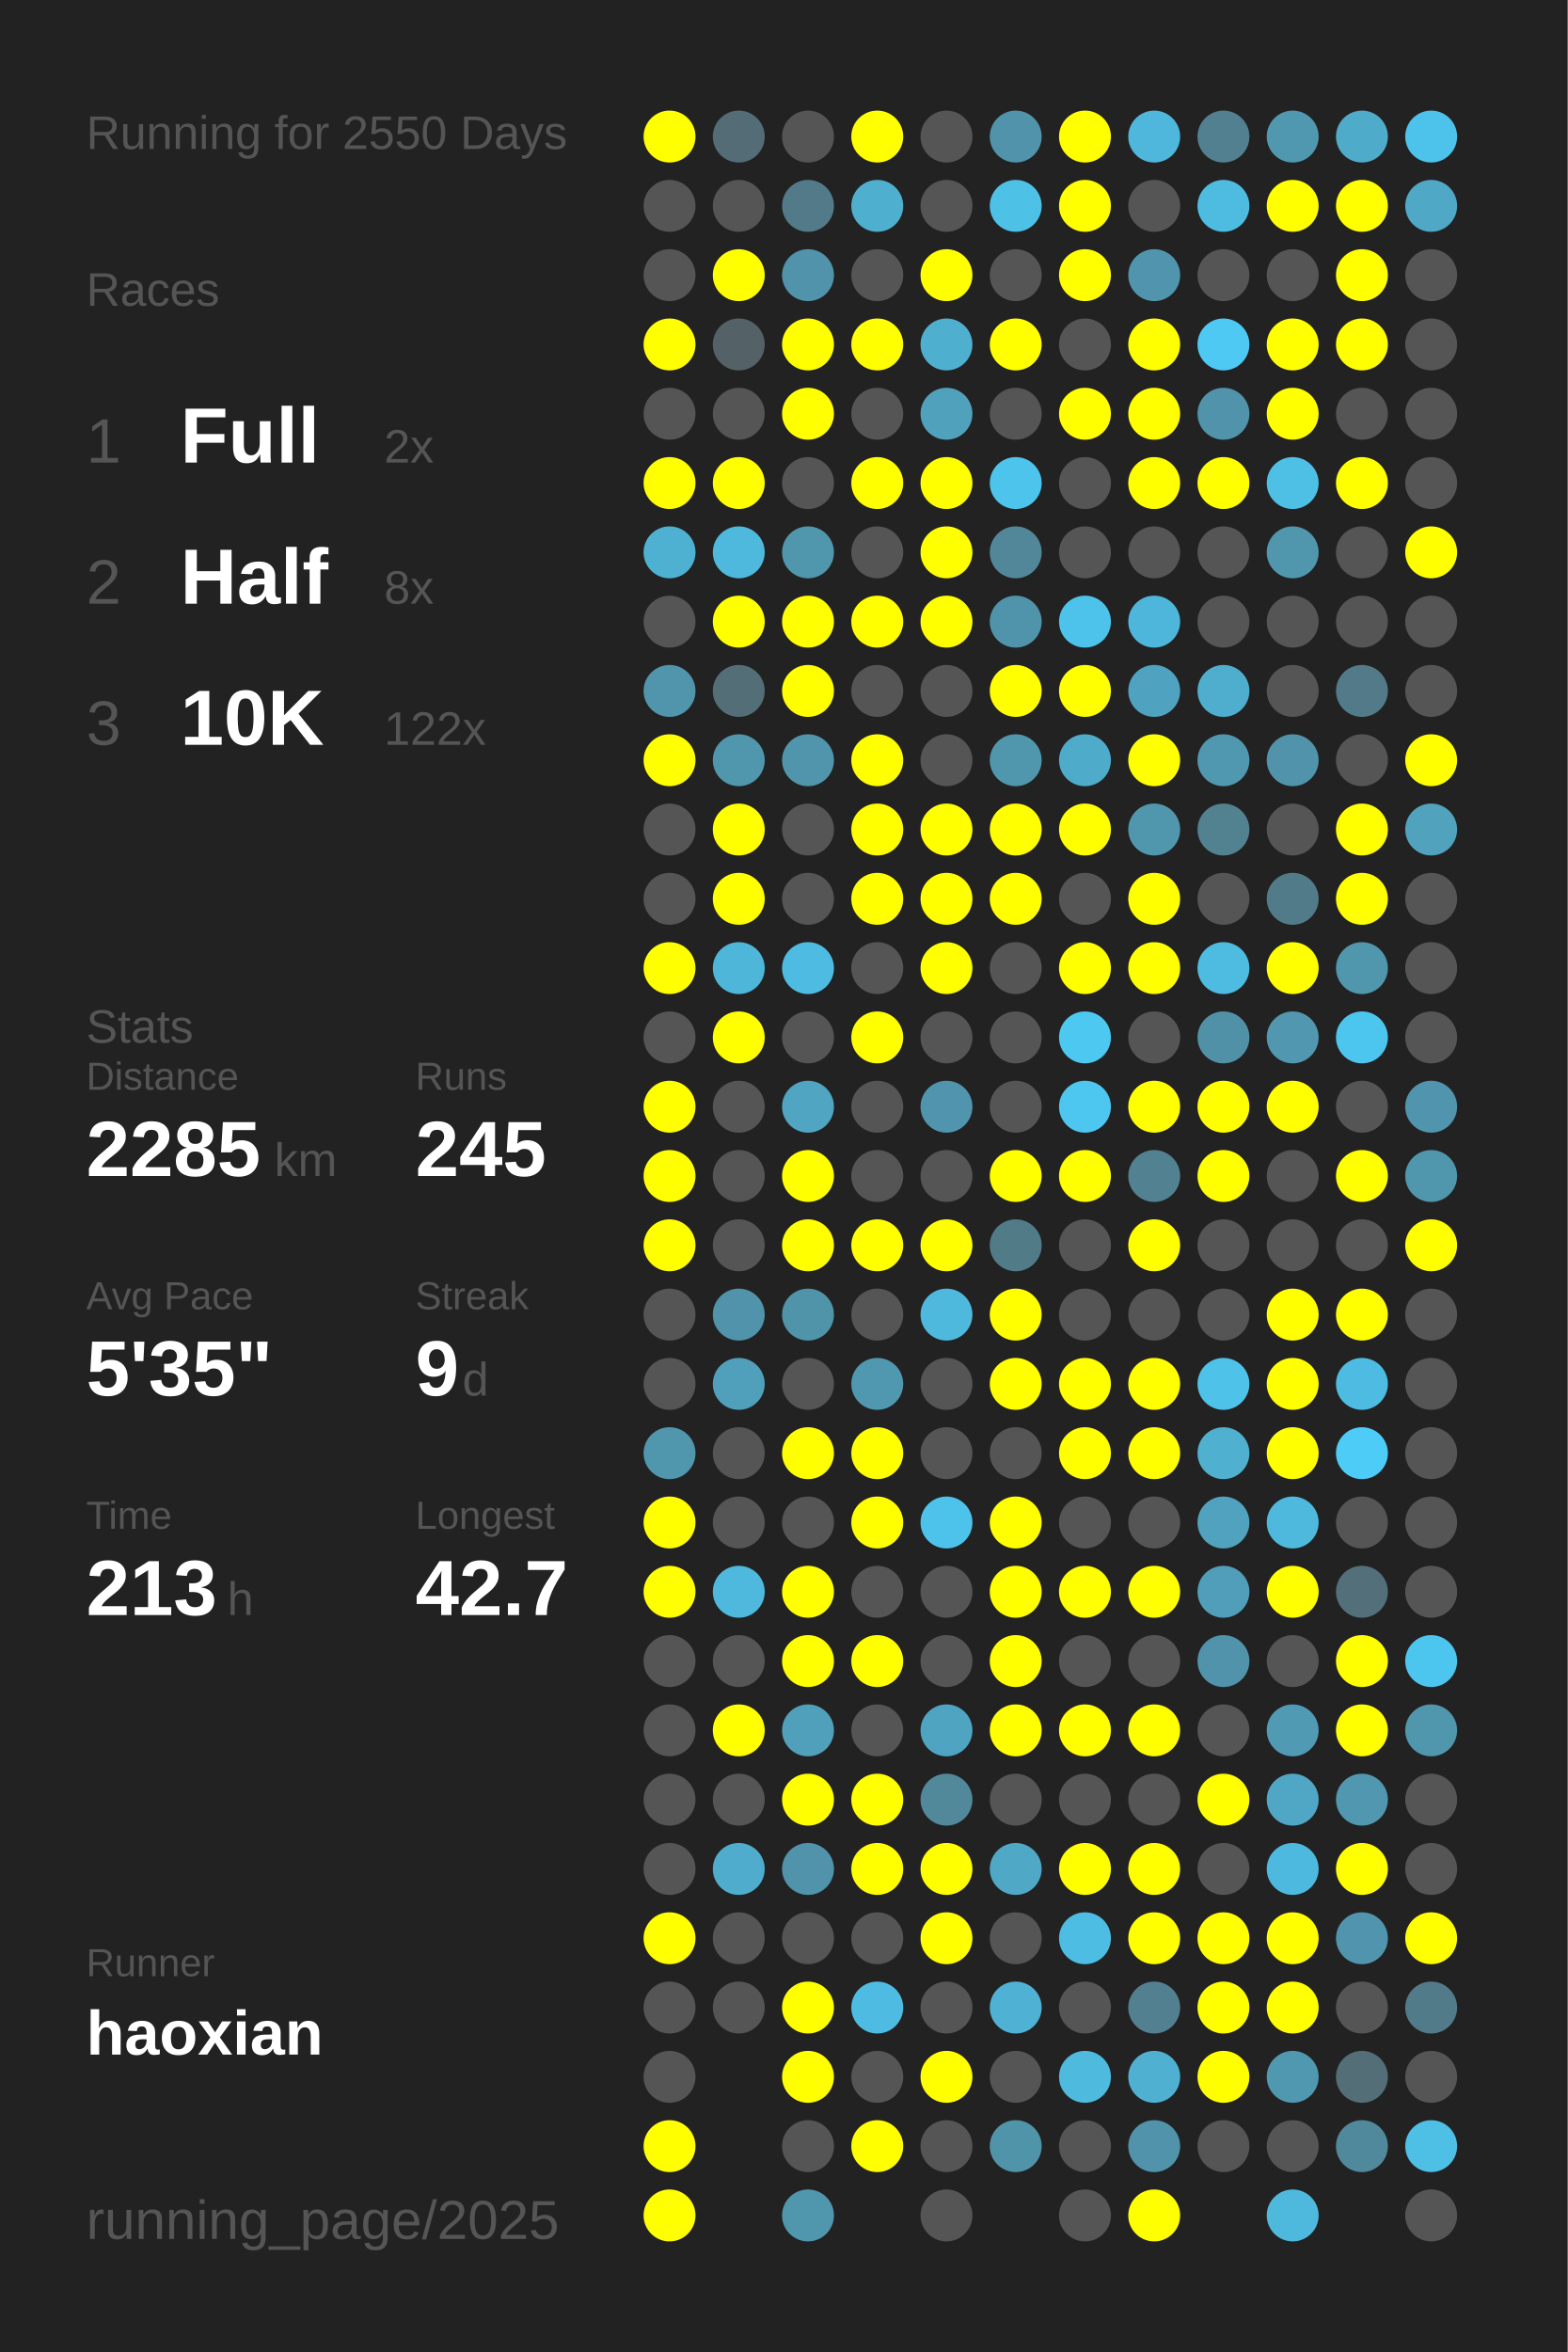
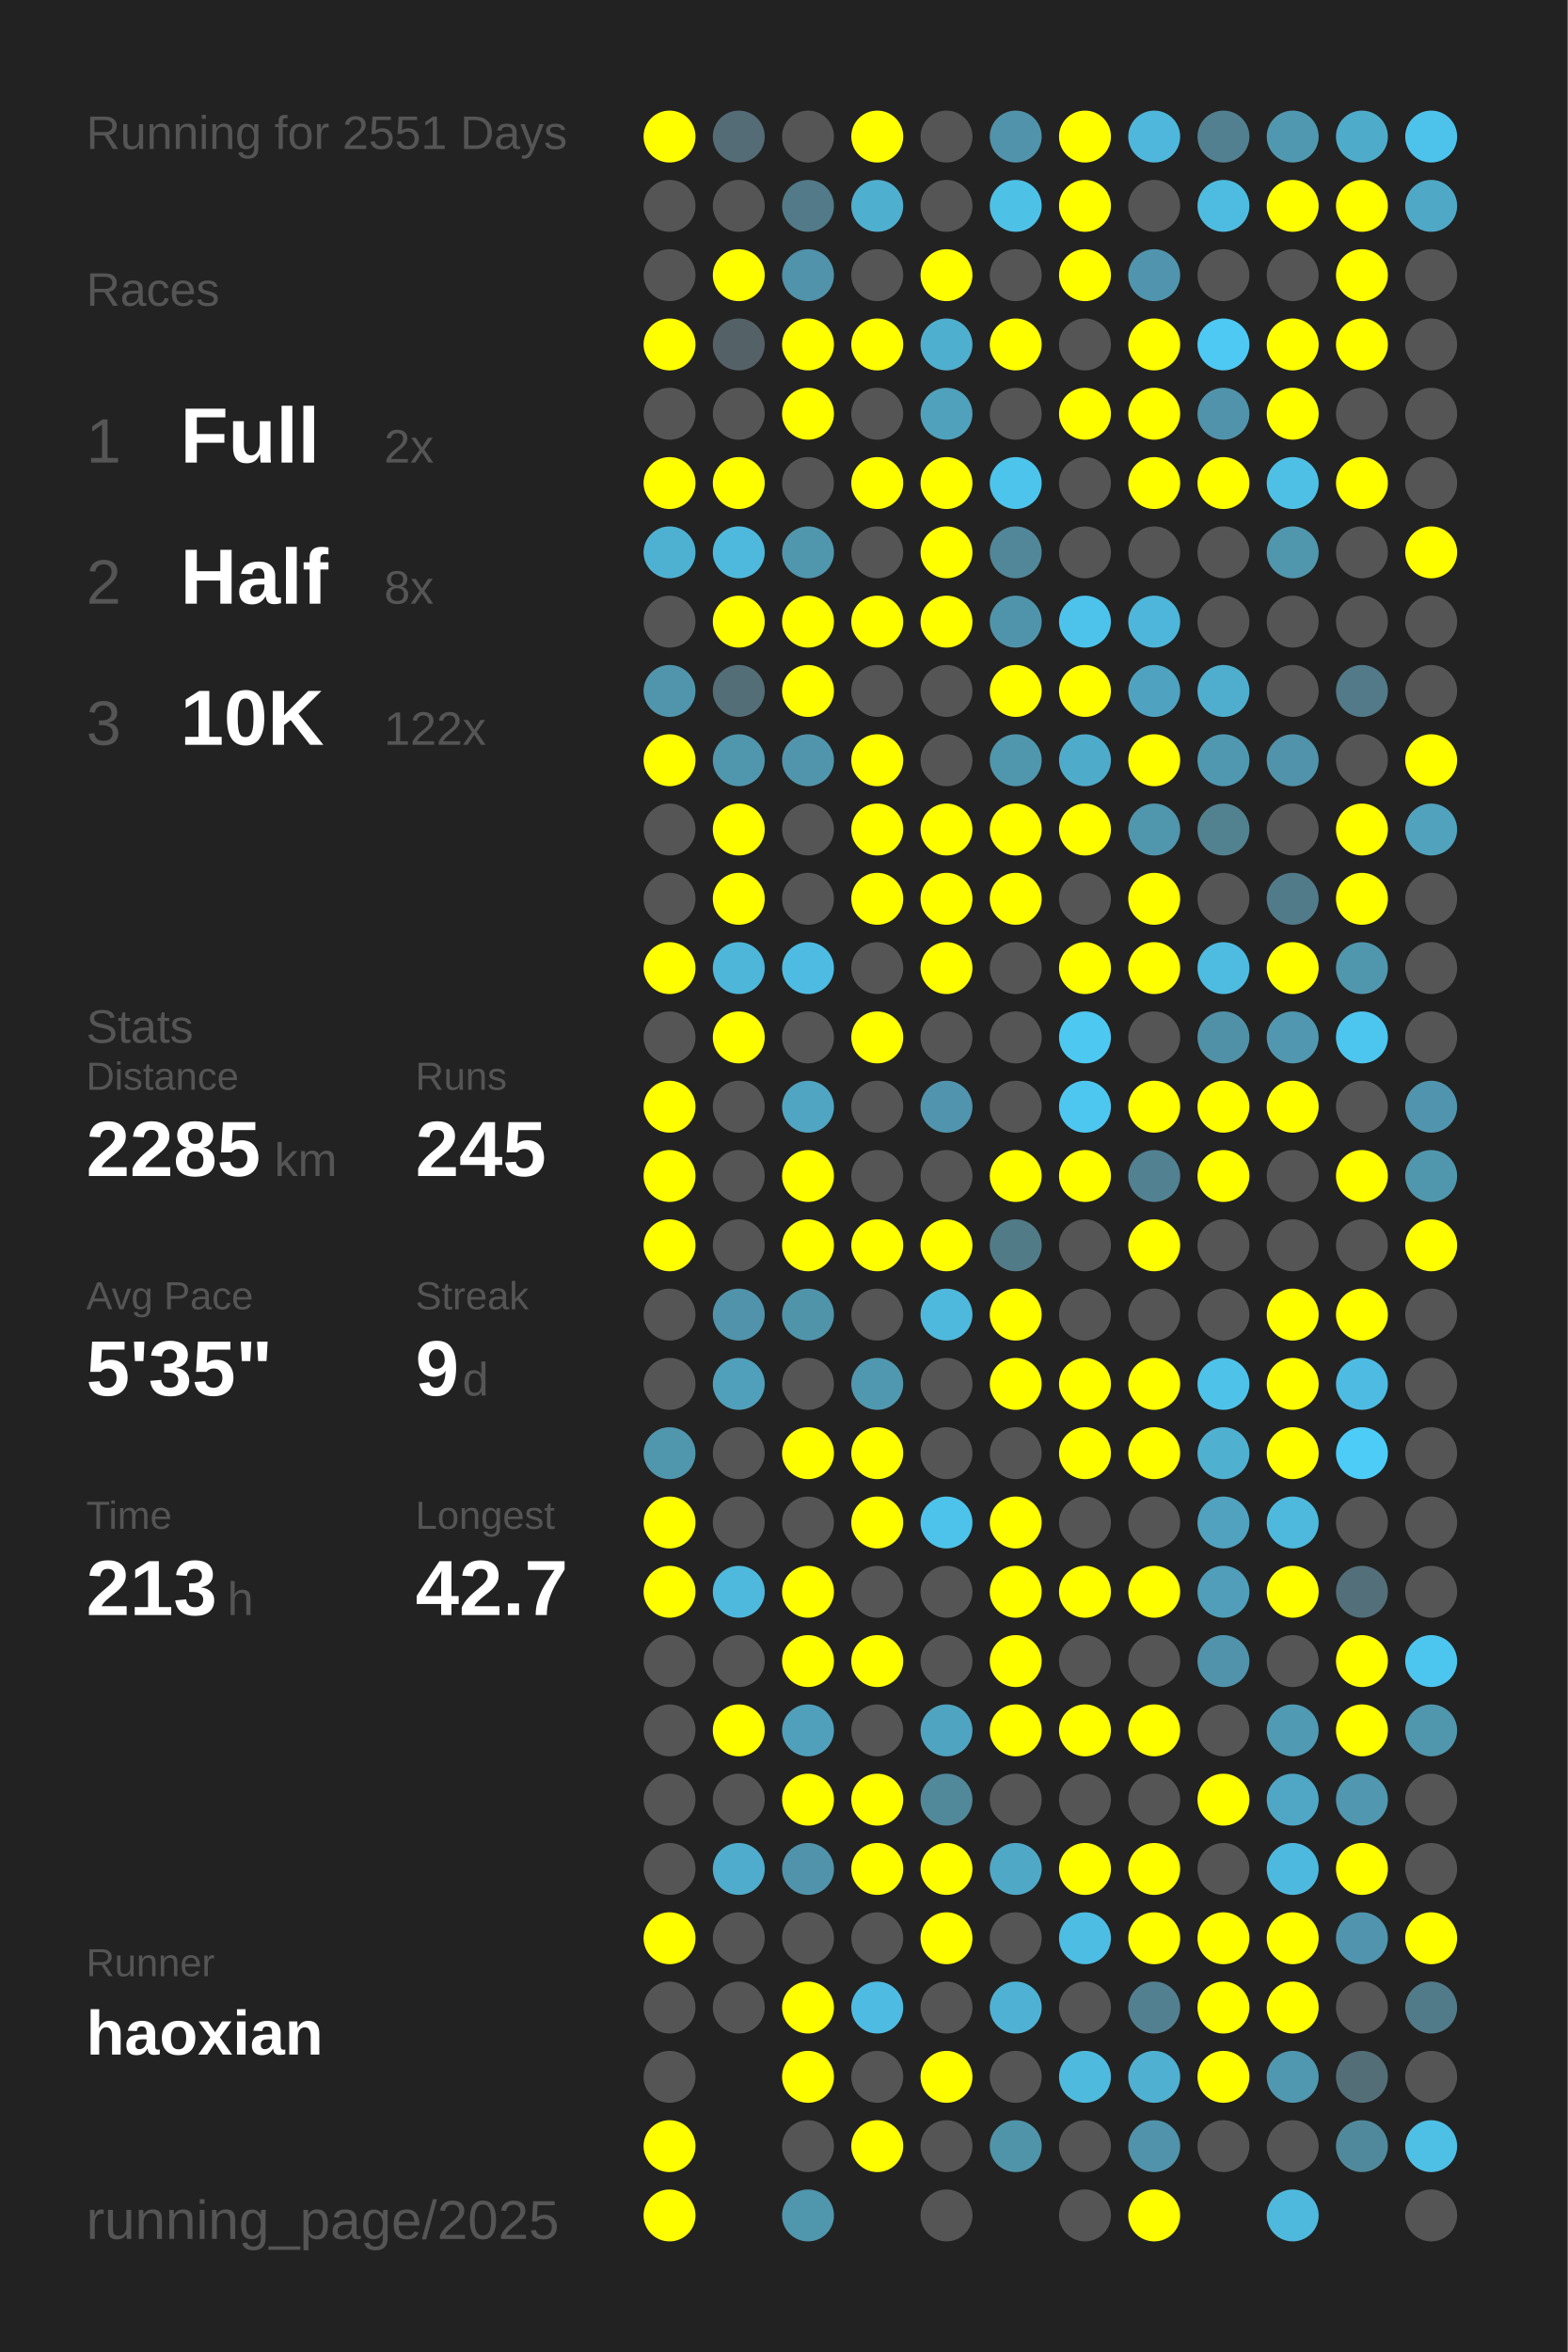
<svg xmlns="http://www.w3.org/2000/svg" baseProfile="full" height="300mm" version="1.1" viewBox="0,0,200,300" width="200mm">
  <defs />
  <rect fill="#222222" height="300" width="200" x="0" y="0" />
-   <text fill="#555555" style="font-size:6px; font-family:Arial;" x="11" y="19">Running for 2550 Days</text>
+   <text fill="#555555" style="font-size:6px; font-family:Arial;" x="11" y="19">Running for 2551 Days</text>
  <text fill="#555555" style="font-size:6px; font-family:Arial;" x="11" y="39">Races</text>
  <text fill="#555555" style="font-size:8px; font-family:Arial;" x="11" y="59">1</text>
  <text fill="#FFFFFF" style="font-size:10px; font-family:Arial; font-weight:bold;" x="23" y="59">Full</text>
  <text fill="#555555" style="font-size:6px; font-family:Arial;" x="49" y="59">2x</text>
  <text fill="#555555" style="font-size:8px; font-family:Arial;" x="11" y="77">2</text>
  <text fill="#FFFFFF" style="font-size:10px; font-family:Arial; font-weight:bold;" x="23" y="77">Half</text>
  <text fill="#555555" style="font-size:6px; font-family:Arial;" x="49" y="77">8x</text>
  <text fill="#555555" style="font-size:8px; font-family:Arial;" x="11" y="95">3</text>
  <text fill="#FFFFFF" style="font-size:10px; font-family:Arial; font-weight:bold;" x="23" y="95">10K</text>
  <text fill="#555555" style="font-size:6px; font-family:Arial;" x="49" y="95">122x</text>
  <text fill="#555555" style="font-size:6px; font-family:Arial;" x="11" y="133">Stats</text>
  <text fill="#555555" style="font-size:5px; font-family:Arial;" x="11" y="139">Distance</text>
  <text fill="#FFFFFF" style="font-size:10px; font-family:Arial; font-weight:bold;" x="11" y="150">2285</text>
  <text fill="#555555" style="font-size:6px; font-family:Arial;" x="35" y="150">km</text>
  <text fill="#555555" style="font-size:5px; font-family:Arial;" x="53" y="139">Runs</text>
  <text fill="#FFFFFF" style="font-size:10px; font-family:Arial; font-weight:bold;" x="53" y="150">245</text>
  <text fill="#555555" style="font-size:5px; font-family:Arial;" x="11" y="167">Avg Pace</text>
  <text fill="#FFFFFF" style="font-size:10px; font-family:Arial; font-weight:bold;" x="11" y="178">5'35"</text>
  <text fill="#555555" style="font-size:5px; font-family:Arial;" x="53" y="167">Streak</text>
  <text fill="#FFFFFF" style="font-size:10px; font-family:Arial; font-weight:bold;" x="53" y="178">9</text>
  <text fill="#555555" style="font-size:6px; font-family:Arial;" x="59" y="178">d</text>
  <text fill="#555555" style="font-size:5px; font-family:Arial;" x="11" y="195">Time</text>
  <text fill="#FFFFFF" style="font-size:10px; font-family:Arial; font-weight:bold;" x="11" y="206">213</text>
  <text fill="#555555" style="font-size:6px; font-family:Arial;" x="29" y="206">h</text>
  <text fill="#555555" style="font-size:5px; font-family:Arial;" x="53" y="195">Longest</text>
  <text fill="#FFFFFF" style="font-size:10px; font-family:Arial; font-weight:bold;" x="53" y="206">42.7</text>
  <text fill="#555555" style="font-size:5px; font-family:Arial;" x="11" y="252.065">Runner</text>
  <text fill="#FFFFFF" style="font-size:8px; font-family:Arial; font-weight:bold;" x="11" y="262.065">haoxian</text>
  <text fill="#555555" style="font-size:7px; font-family:Arial;" x="11" y="285.581">running_page/2025</text>
  <circle cx="85.417" cy="17.419" fill="#FFFF00" r="3.312" />
  <circle cx="85.417" cy="26.258" fill="#555555" r="3.312" />
  <circle cx="85.417" cy="35.097" fill="#555555" r="3.312" />
  <circle cx="85.417" cy="43.935" fill="#FFFF00" r="3.312" />
  <circle cx="85.417" cy="52.774" fill="#555555" r="3.312" />
  <circle cx="85.417" cy="61.613" fill="#FFFF00" r="3.312" />
  <circle cx="85.417" cy="70.452" fill="#4fb1d2" r="3.312" />
  <circle cx="85.417" cy="79.29" fill="#555555" r="3.312" />
  <circle cx="85.417" cy="88.129" fill="#5095ac" r="3.312" />
  <circle cx="85.417" cy="96.968" fill="#FFFF00" r="3.312" />
  <circle cx="85.417" cy="105.806" fill="#555555" r="3.312" />
  <circle cx="85.417" cy="114.645" fill="#555555" r="3.312" />
  <circle cx="85.417" cy="123.484" fill="#FFFF00" r="3.312" />
  <circle cx="85.417" cy="132.323" fill="#555555" r="3.312" />
  <circle cx="85.417" cy="141.161" fill="#FFFF00" r="3.312" />
  <circle cx="85.417" cy="150" fill="#FFFF00" r="3.312" />
  <circle cx="85.417" cy="158.839" fill="#FFFF00" r="3.312" />
  <circle cx="85.417" cy="167.677" fill="#555555" r="3.312" />
  <circle cx="85.417" cy="176.516" fill="#555555" r="3.312" />
  <circle cx="85.417" cy="185.355" fill="#5096ad" r="3.312" />
  <circle cx="85.417" cy="194.194" fill="#FFFF00" r="3.312" />
  <circle cx="85.417" cy="203.032" fill="#FFFF00" r="3.312" />
  <circle cx="85.417" cy="211.871" fill="#555555" r="3.312" />
  <circle cx="85.417" cy="220.71" fill="#555555" r="3.312" />
  <circle cx="85.417" cy="229.548" fill="#555555" r="3.312" />
  <circle cx="85.417" cy="238.387" fill="#555555" r="3.312" />
  <circle cx="85.417" cy="247.226" fill="#FFFF00" r="3.312" />
  <circle cx="85.417" cy="256.065" fill="#555555" r="3.312" />
  <circle cx="85.417" cy="264.903" fill="#555555" r="3.312" />
  <circle cx="85.417" cy="273.742" fill="#FFFF00" r="3.312" />
  <circle cx="85.417" cy="282.581" fill="#FFFF00" r="3.312" />
  <circle cx="94.25" cy="17.419" fill="#536c75" r="3.312" />
  <circle cx="94.25" cy="26.258" fill="#555555" r="3.312" />
  <circle cx="94.25" cy="35.097" fill="#FFFF00" r="3.312" />
  <circle cx="94.25" cy="43.935" fill="#546267" r="3.312" />
  <circle cx="94.25" cy="52.774" fill="#555555" r="3.312" />
  <circle cx="94.25" cy="61.613" fill="#FFFF00" r="3.312" />
  <circle cx="94.25" cy="70.452" fill="#4eb9dd" r="3.312" />
  <circle cx="94.25" cy="79.29" fill="#FFFF00" r="3.312" />
  <circle cx="94.25" cy="88.129" fill="#536e77" r="3.312" />
  <circle cx="94.25" cy="96.968" fill="#5096ad" r="3.312" />
  <circle cx="94.25" cy="105.806" fill="#FFFF00" r="3.312" />
  <circle cx="94.25" cy="114.645" fill="#FFFF00" r="3.312" />
  <circle cx="94.25" cy="123.484" fill="#4eb6d9" r="3.312" />
  <circle cx="94.25" cy="132.323" fill="#FFFF00" r="3.312" />
  <circle cx="94.25" cy="141.161" fill="#555555" r="3.312" />
  <circle cx="94.25" cy="150" fill="#555555" r="3.312" />
  <circle cx="94.25" cy="158.839" fill="#555555" r="3.312" />
  <circle cx="94.25" cy="167.677" fill="#5093aa" r="3.312" />
  <circle cx="94.25" cy="176.516" fill="#50a0bb" r="3.312" />
  <circle cx="94.25" cy="185.355" fill="#555555" r="3.312" />
  <circle cx="94.25" cy="194.194" fill="#555555" r="3.312" />
  <circle cx="94.25" cy="203.032" fill="#4eb9dd" r="3.312" />
  <circle cx="94.25" cy="211.871" fill="#555555" r="3.312" />
  <circle cx="94.25" cy="220.71" fill="#FFFF00" r="3.312" />
  <circle cx="94.25" cy="229.548" fill="#555555" r="3.312" />
  <circle cx="94.25" cy="238.387" fill="#4faccc" r="3.312" />
  <circle cx="94.25" cy="247.226" fill="#555555" r="3.312" />
  <circle cx="94.25" cy="256.065" fill="#555555" r="3.312" />
  <circle cx="103.083" cy="17.419" fill="#555555" r="3.312" />
  <circle cx="103.083" cy="26.258" fill="#527a88" r="3.312" />
  <circle cx="103.083" cy="35.097" fill="#5093aa" r="3.312" />
  <circle cx="103.083" cy="43.935" fill="#FFFF00" r="3.312" />
  <circle cx="103.083" cy="52.774" fill="#FFFF00" r="3.312" />
  <circle cx="103.083" cy="61.613" fill="#555555" r="3.312" />
  <circle cx="103.083" cy="70.452" fill="#5096ad" r="3.312" />
  <circle cx="103.083" cy="79.29" fill="#FFFF00" r="3.312" />
  <circle cx="103.083" cy="88.129" fill="#FFFF00" r="3.312" />
  <circle cx="103.083" cy="96.968" fill="#5095ac" r="3.312" />
  <circle cx="103.083" cy="105.806" fill="#555555" r="3.312" />
  <circle cx="103.083" cy="114.645" fill="#555555" r="3.312" />
  <circle cx="103.083" cy="123.484" fill="#4ebce2" r="3.312" />
  <circle cx="103.083" cy="132.323" fill="#555555" r="3.312" />
  <circle cx="103.083" cy="141.161" fill="#4fa5c2" r="3.312" />
  <circle cx="103.083" cy="150" fill="#FFFF00" r="3.312" />
  <circle cx="103.083" cy="158.839" fill="#FFFF00" r="3.312" />
  <circle cx="103.083" cy="167.677" fill="#5094aa" r="3.312" />
  <circle cx="103.083" cy="176.516" fill="#555555" r="3.312" />
  <circle cx="103.083" cy="185.355" fill="#FFFF00" r="3.312" />
  <circle cx="103.083" cy="194.194" fill="#555555" r="3.312" />
  <circle cx="103.083" cy="203.032" fill="#FFFF00" r="3.312" />
  <circle cx="103.083" cy="211.871" fill="#FFFF00" r="3.312" />
  <circle cx="103.083" cy="220.71" fill="#50a0bb" r="3.312" />
  <circle cx="103.083" cy="229.548" fill="#FFFF00" r="3.312" />
  <circle cx="103.083" cy="238.387" fill="#5093aa" r="3.312" />
  <circle cx="103.083" cy="247.226" fill="#555555" r="3.312" />
  <circle cx="103.083" cy="256.065" fill="#FFFF00" r="3.312" />
  <circle cx="103.083" cy="264.903" fill="#FFFF00" r="3.312" />
  <circle cx="103.083" cy="273.742" fill="#555555" r="3.312" />
  <circle cx="103.083" cy="282.581" fill="#5096ad" r="3.312" />
  <circle cx="111.917" cy="17.419" fill="#FFFF00" r="3.312" />
  <circle cx="111.917" cy="26.258" fill="#4fafcf" r="3.312" />
  <circle cx="111.917" cy="35.097" fill="#555555" r="3.312" />
  <circle cx="111.917" cy="43.935" fill="#FFFF00" r="3.312" />
  <circle cx="111.917" cy="52.774" fill="#555555" r="3.312" />
  <circle cx="111.917" cy="61.613" fill="#FFFF00" r="3.312" />
  <circle cx="111.917" cy="70.452" fill="#555555" r="3.312" />
  <circle cx="111.917" cy="79.29" fill="#FFFF00" r="3.312" />
  <circle cx="111.917" cy="88.129" fill="#555555" r="3.312" />
  <circle cx="111.917" cy="96.968" fill="#FFFF00" r="3.312" />
  <circle cx="111.917" cy="105.806" fill="#FFFF00" r="3.312" />
  <circle cx="111.917" cy="114.645" fill="#FFFF00" r="3.312" />
  <circle cx="111.917" cy="123.484" fill="#555555" r="3.312" />
  <circle cx="111.917" cy="132.323" fill="#FFFF00" r="3.312" />
  <circle cx="111.917" cy="141.161" fill="#555555" r="3.312" />
  <circle cx="111.917" cy="150" fill="#555555" r="3.312" />
  <circle cx="111.917" cy="158.839" fill="#FFFF00" r="3.312" />
  <circle cx="111.917" cy="167.677" fill="#555555" r="3.312" />
  <circle cx="111.917" cy="176.516" fill="#5098b0" r="3.312" />
  <circle cx="111.917" cy="185.355" fill="#FFFF00" r="3.312" />
  <circle cx="111.917" cy="194.194" fill="#FFFF00" r="3.312" />
  <circle cx="111.917" cy="203.032" fill="#555555" r="3.312" />
  <circle cx="111.917" cy="211.871" fill="#FFFF00" r="3.312" />
  <circle cx="111.917" cy="220.71" fill="#555555" r="3.312" />
  <circle cx="111.917" cy="229.548" fill="#FFFF00" r="3.312" />
  <circle cx="111.917" cy="238.387" fill="#FFFF00" r="3.312" />
  <circle cx="111.917" cy="247.226" fill="#555555" r="3.312" />
  <circle cx="111.917" cy="256.065" fill="#4ebce2" r="3.312" />
  <circle cx="111.917" cy="264.903" fill="#555555" r="3.312" />
  <circle cx="111.917" cy="273.742" fill="#FFFF00" r="3.312" />
  <circle cx="120.75" cy="17.419" fill="#555555" r="3.312" />
  <circle cx="120.75" cy="26.258" fill="#555555" r="3.312" />
  <circle cx="120.75" cy="35.097" fill="#FFFF00" r="3.312" />
  <circle cx="120.75" cy="43.935" fill="#4fafcf" r="3.312" />
  <circle cx="120.75" cy="52.774" fill="#50a1bc" r="3.312" />
  <circle cx="120.75" cy="61.613" fill="#FFFF00" r="3.312" />
  <circle cx="120.75" cy="70.452" fill="#FFFF00" r="3.312" />
  <circle cx="120.75" cy="79.29" fill="#FFFF00" r="3.312" />
  <circle cx="120.75" cy="88.129" fill="#555555" r="3.312" />
  <circle cx="120.75" cy="96.968" fill="#555555" r="3.312" />
  <circle cx="120.75" cy="105.806" fill="#FFFF00" r="3.312" />
  <circle cx="120.75" cy="114.645" fill="#FFFF00" r="3.312" />
  <circle cx="120.75" cy="123.484" fill="#FFFF00" r="3.312" />
  <circle cx="120.75" cy="132.323" fill="#555555" r="3.312" />
  <circle cx="120.75" cy="141.161" fill="#5095ad" r="3.312" />
  <circle cx="120.75" cy="150" fill="#555555" r="3.312" />
  <circle cx="120.75" cy="158.839" fill="#FFFF00" r="3.312" />
  <circle cx="120.75" cy="167.677" fill="#4eb9dd" r="3.312" />
  <circle cx="120.75" cy="176.516" fill="#555555" r="3.312" />
  <circle cx="120.75" cy="185.355" fill="#555555" r="3.312" />
  <circle cx="120.75" cy="194.194" fill="#4dc3eb" r="3.312" />
  <circle cx="120.75" cy="203.032" fill="#555555" r="3.312" />
  <circle cx="120.75" cy="211.871" fill="#555555" r="3.312" />
  <circle cx="120.75" cy="220.71" fill="#4fa4c1" r="3.312" />
  <circle cx="120.75" cy="229.548" fill="#51889a" r="3.312" />
  <circle cx="120.75" cy="238.387" fill="#FFFF00" r="3.312" />
  <circle cx="120.75" cy="247.226" fill="#FFFF00" r="3.312" />
  <circle cx="120.75" cy="256.065" fill="#555555" r="3.312" />
  <circle cx="120.75" cy="264.903" fill="#FFFF00" r="3.312" />
  <circle cx="120.75" cy="273.742" fill="#555555" r="3.312" />
  <circle cx="120.75" cy="282.581" fill="#555555" r="3.312" />
  <circle cx="129.583" cy="17.419" fill="#5093aa" r="3.312" />
  <circle cx="129.583" cy="26.258" fill="#4ec1e7" r="3.312" />
  <circle cx="129.583" cy="35.097" fill="#555555" r="3.312" />
  <circle cx="129.583" cy="43.935" fill="#FFFF00" r="3.312" />
  <circle cx="129.583" cy="52.774" fill="#555555" r="3.312" />
  <circle cx="129.583" cy="61.613" fill="#4dc4eb" r="3.312" />
  <circle cx="129.583" cy="70.452" fill="#518799" r="3.312" />
  <circle cx="129.583" cy="79.29" fill="#5094ab" r="3.312" />
  <circle cx="129.583" cy="88.129" fill="#FFFF00" r="3.312" />
  <circle cx="129.583" cy="96.968" fill="#5096ad" r="3.312" />
  <circle cx="129.583" cy="105.806" fill="#FFFF00" r="3.312" />
  <circle cx="129.583" cy="114.645" fill="#FFFF00" r="3.312" />
  <circle cx="129.583" cy="123.484" fill="#555555" r="3.312" />
  <circle cx="129.583" cy="132.323" fill="#555555" r="3.312" />
  <circle cx="129.583" cy="141.161" fill="#555555" r="3.312" />
  <circle cx="129.583" cy="150" fill="#FFFF00" r="3.312" />
  <circle cx="129.583" cy="158.839" fill="#527b88" r="3.312" />
  <circle cx="129.583" cy="167.677" fill="#FFFF00" r="3.312" />
  <circle cx="129.583" cy="176.516" fill="#FFFF00" r="3.312" />
  <circle cx="129.583" cy="185.355" fill="#555555" r="3.312" />
  <circle cx="129.583" cy="194.194" fill="#FFFF00" r="3.312" />
  <circle cx="129.583" cy="203.032" fill="#FFFF00" r="3.312" />
  <circle cx="129.583" cy="211.871" fill="#FFFF00" r="3.312" />
  <circle cx="129.583" cy="220.71" fill="#FFFF00" r="3.312" />
  <circle cx="129.583" cy="229.548" fill="#555555" r="3.312" />
  <circle cx="129.583" cy="238.387" fill="#4fa8c6" r="3.312" />
  <circle cx="129.583" cy="247.226" fill="#555555" r="3.312" />
  <circle cx="129.583" cy="256.065" fill="#4fb2d4" r="3.312" />
  <circle cx="129.583" cy="264.903" fill="#555555" r="3.312" />
  <circle cx="129.583" cy="273.742" fill="#5094aa" r="3.312" />
  <circle cx="138.417" cy="17.419" fill="#FFFF00" r="3.312" />
  <circle cx="138.417" cy="26.258" fill="#FFFF00" r="3.312" />
  <circle cx="138.417" cy="35.097" fill="#FFFF00" r="3.312" />
  <circle cx="138.417" cy="43.935" fill="#555555" r="3.312" />
  <circle cx="138.417" cy="52.774" fill="#FFFF00" r="3.312" />
  <circle cx="138.417" cy="61.613" fill="#555555" r="3.312" />
  <circle cx="138.417" cy="70.452" fill="#555555" r="3.312" />
  <circle cx="138.417" cy="79.29" fill="#4dc3eb" r="3.312" />
  <circle cx="138.417" cy="88.129" fill="#FFFF00" r="3.312" />
  <circle cx="138.417" cy="96.968" fill="#4fabca" r="3.312" />
  <circle cx="138.417" cy="105.806" fill="#FFFF00" r="3.312" />
  <circle cx="138.417" cy="114.645" fill="#555555" r="3.312" />
  <circle cx="138.417" cy="123.484" fill="#FFFF00" r="3.312" />
  <circle cx="138.417" cy="132.323" fill="#4dc8f1" r="3.312" />
  <circle cx="138.417" cy="141.161" fill="#4dc7f0" r="3.312" />
  <circle cx="138.417" cy="150" fill="#FFFF00" r="3.312" />
  <circle cx="138.417" cy="158.839" fill="#555555" r="3.312" />
  <circle cx="138.417" cy="167.677" fill="#555555" r="3.312" />
  <circle cx="138.417" cy="176.516" fill="#FFFF00" r="3.312" />
  <circle cx="138.417" cy="185.355" fill="#FFFF00" r="3.312" />
  <circle cx="138.417" cy="194.194" fill="#555555" r="3.312" />
  <circle cx="138.417" cy="203.032" fill="#FFFF00" r="3.312" />
  <circle cx="138.417" cy="211.871" fill="#555555" r="3.312" />
  <circle cx="138.417" cy="220.71" fill="#FFFF00" r="3.312" />
  <circle cx="138.417" cy="229.548" fill="#555555" r="3.312" />
  <circle cx="138.417" cy="238.387" fill="#FFFF00" r="3.312" />
  <circle cx="138.417" cy="247.226" fill="#4ebde3" r="3.312" />
  <circle cx="138.417" cy="256.065" fill="#555555" r="3.312" />
  <circle cx="138.417" cy="264.903" fill="#4ebade" r="3.312" />
  <circle cx="138.417" cy="273.742" fill="#555555" r="3.312" />
  <circle cx="138.417" cy="282.581" fill="#555555" r="3.312" />
  <circle cx="147.25" cy="17.419" fill="#4eb7db" r="3.312" />
  <circle cx="147.25" cy="26.258" fill="#555555" r="3.312" />
  <circle cx="147.25" cy="35.097" fill="#5095ad" r="3.312" />
  <circle cx="147.25" cy="43.935" fill="#FFFF00" r="3.312" />
  <circle cx="147.25" cy="52.774" fill="#FFFF00" r="3.312" />
  <circle cx="147.25" cy="61.613" fill="#FFFF00" r="3.312" />
  <circle cx="147.25" cy="70.452" fill="#555555" r="3.312" />
  <circle cx="147.25" cy="79.29" fill="#4eb6da" r="3.312" />
  <circle cx="147.25" cy="88.129" fill="#4fa3c0" r="3.312" />
  <circle cx="147.25" cy="96.968" fill="#FFFF00" r="3.312" />
  <circle cx="147.25" cy="105.806" fill="#5096ad" r="3.312" />
  <circle cx="147.25" cy="114.645" fill="#FFFF00" r="3.312" />
  <circle cx="147.25" cy="123.484" fill="#FFFF00" r="3.312" />
  <circle cx="147.25" cy="132.323" fill="#555555" r="3.312" />
  <circle cx="147.25" cy="141.161" fill="#FFFF00" r="3.312" />
  <circle cx="147.25" cy="150" fill="#528191" r="3.312" />
  <circle cx="147.25" cy="158.839" fill="#FFFF00" r="3.312" />
  <circle cx="147.25" cy="167.677" fill="#555555" r="3.312" />
  <circle cx="147.25" cy="176.516" fill="#FFFF00" r="3.312" />
  <circle cx="147.25" cy="185.355" fill="#FFFF00" r="3.312" />
  <circle cx="147.25" cy="194.194" fill="#555555" r="3.312" />
  <circle cx="147.25" cy="203.032" fill="#FFFF00" r="3.312" />
  <circle cx="147.25" cy="211.871" fill="#555555" r="3.312" />
  <circle cx="147.25" cy="220.71" fill="#FFFF00" r="3.312" />
  <circle cx="147.25" cy="229.548" fill="#555555" r="3.312" />
  <circle cx="147.25" cy="238.387" fill="#FFFF00" r="3.312" />
  <circle cx="147.25" cy="247.226" fill="#FFFF00" r="3.312" />
  <circle cx="147.25" cy="256.065" fill="#528090" r="3.312" />
  <circle cx="147.25" cy="264.903" fill="#4fb0d1" r="3.312" />
  <circle cx="147.25" cy="273.742" fill="#5093aa" r="3.312" />
  <circle cx="147.25" cy="282.581" fill="#FFFF00" r="3.312" />
  <circle cx="156.083" cy="17.419" fill="#528090" r="3.312" />
  <circle cx="156.083" cy="26.258" fill="#4ebce1" r="3.312" />
  <circle cx="156.083" cy="35.097" fill="#555555" r="3.312" />
  <circle cx="156.083" cy="43.935" fill="#4dc9f4" r="3.312" />
  <circle cx="156.083" cy="52.774" fill="#5093aa" r="3.312" />
  <circle cx="156.083" cy="61.613" fill="#FFFF00" r="3.312" />
  <circle cx="156.083" cy="70.452" fill="#555555" r="3.312" />
  <circle cx="156.083" cy="79.29" fill="#555555" r="3.312" />
  <circle cx="156.083" cy="88.129" fill="#4faece" r="3.312" />
  <circle cx="156.083" cy="96.968" fill="#5098b0" r="3.312" />
  <circle cx="156.083" cy="105.806" fill="#528190" r="3.312" />
  <circle cx="156.083" cy="114.645" fill="#555555" r="3.312" />
  <circle cx="156.083" cy="123.484" fill="#4ebbe0" r="3.312" />
  <circle cx="156.083" cy="132.323" fill="#5191a7" r="3.312" />
  <circle cx="156.083" cy="141.161" fill="#FFFF00" r="3.312" />
  <circle cx="156.083" cy="150" fill="#FFFF00" r="3.312" />
  <circle cx="156.083" cy="158.839" fill="#555555" r="3.312" />
  <circle cx="156.083" cy="167.677" fill="#555555" r="3.312" />
  <circle cx="156.083" cy="176.516" fill="#4ec2e9" r="3.312" />
  <circle cx="156.083" cy="185.355" fill="#4fb0d0" r="3.312" />
  <circle cx="156.083" cy="194.194" fill="#50a2be" r="3.312" />
  <circle cx="156.083" cy="203.032" fill="#509eb9" r="3.312" />
  <circle cx="156.083" cy="211.871" fill="#5093aa" r="3.312" />
  <circle cx="156.083" cy="220.71" fill="#555555" r="3.312" />
  <circle cx="156.083" cy="229.548" fill="#FFFF00" r="3.312" />
  <circle cx="156.083" cy="238.387" fill="#555555" r="3.312" />
  <circle cx="156.083" cy="247.226" fill="#FFFF00" r="3.312" />
  <circle cx="156.083" cy="256.065" fill="#FFFF00" r="3.312" />
  <circle cx="156.083" cy="264.903" fill="#FFFF00" r="3.312" />
  <circle cx="156.083" cy="273.742" fill="#555555" r="3.312" />
  <circle cx="164.917" cy="17.419" fill="#5098b0" r="3.312" />
  <circle cx="164.917" cy="26.258" fill="#FFFF00" r="3.312" />
  <circle cx="164.917" cy="35.097" fill="#555555" r="3.312" />
  <circle cx="164.917" cy="43.935" fill="#FFFF00" r="3.312" />
  <circle cx="164.917" cy="52.774" fill="#FFFF00" r="3.312" />
  <circle cx="164.917" cy="61.613" fill="#4ec0e6" r="3.312" />
  <circle cx="164.917" cy="70.452" fill="#5096ad" r="3.312" />
  <circle cx="164.917" cy="79.29" fill="#555555" r="3.312" />
  <circle cx="164.917" cy="88.129" fill="#555555" r="3.312" />
  <circle cx="164.917" cy="96.968" fill="#5093aa" r="3.312" />
  <circle cx="164.917" cy="105.806" fill="#555555" r="3.312" />
  <circle cx="164.917" cy="114.645" fill="#527b89" r="3.312" />
  <circle cx="164.917" cy="123.484" fill="#FFFF00" r="3.312" />
  <circle cx="164.917" cy="132.323" fill="#5097af" r="3.312" />
  <circle cx="164.917" cy="141.161" fill="#FFFF00" r="3.312" />
  <circle cx="164.917" cy="150" fill="#555555" r="3.312" />
  <circle cx="164.917" cy="158.839" fill="#555555" r="3.312" />
  <circle cx="164.917" cy="167.677" fill="#FFFF00" r="3.312" />
  <circle cx="164.917" cy="176.516" fill="#FFFF00" r="3.312" />
  <circle cx="164.917" cy="185.355" fill="#FFFF00" r="3.312" />
  <circle cx="164.917" cy="194.194" fill="#4eb9dd" r="3.312" />
  <circle cx="164.917" cy="203.032" fill="#FFFF00" r="3.312" />
  <circle cx="164.917" cy="211.871" fill="#555555" r="3.312" />
  <circle cx="164.917" cy="220.71" fill="#509ab4" r="3.312" />
  <circle cx="164.917" cy="229.548" fill="#4fa7c5" r="3.312" />
  <circle cx="164.917" cy="238.387" fill="#4eb9de" r="3.312" />
  <circle cx="164.917" cy="247.226" fill="#FFFF00" r="3.312" />
  <circle cx="164.917" cy="256.065" fill="#FFFF00" r="3.312" />
  <circle cx="164.917" cy="264.903" fill="#5097b0" r="3.312" />
  <circle cx="164.917" cy="273.742" fill="#555555" r="3.312" />
  <circle cx="164.917" cy="282.581" fill="#4eb9dd" r="3.312" />
  <circle cx="173.75" cy="17.419" fill="#4fabca" r="3.312" />
  <circle cx="173.75" cy="26.258" fill="#FFFF00" r="3.312" />
  <circle cx="173.75" cy="35.097" fill="#FFFF00" r="3.312" />
  <circle cx="173.75" cy="43.935" fill="#FFFF00" r="3.312" />
  <circle cx="173.75" cy="52.774" fill="#555555" r="3.312" />
  <circle cx="173.75" cy="61.613" fill="#FFFF00" r="3.312" />
  <circle cx="173.75" cy="70.452" fill="#555555" r="3.312" />
  <circle cx="173.75" cy="79.29" fill="#555555" r="3.312" />
  <circle cx="173.75" cy="88.129" fill="#527a88" r="3.312" />
  <circle cx="173.75" cy="96.968" fill="#555555" r="3.312" />
  <circle cx="173.75" cy="105.806" fill="#FFFF00" r="3.312" />
  <circle cx="173.75" cy="114.645" fill="#FFFF00" r="3.312" />
  <circle cx="173.75" cy="123.484" fill="#5096ad" r="3.312" />
  <circle cx="173.75" cy="132.323" fill="#4dc6ef" r="3.312" />
  <circle cx="173.75" cy="141.161" fill="#555555" r="3.312" />
  <circle cx="173.75" cy="150" fill="#FFFF00" r="3.312" />
  <circle cx="173.75" cy="158.839" fill="#555555" r="3.312" />
  <circle cx="173.75" cy="167.677" fill="#FFFF00" r="3.312" />
  <circle cx="173.75" cy="176.516" fill="#4ebce2" r="3.312" />
  <circle cx="173.75" cy="185.355" fill="#4dccf8" r="3.312" />
  <circle cx="173.75" cy="194.194" fill="#555555" r="3.312" />
  <circle cx="173.75" cy="203.032" fill="#536f79" r="3.312" />
  <circle cx="173.75" cy="211.871" fill="#FFFF00" r="3.312" />
  <circle cx="173.75" cy="220.71" fill="#FFFF00" r="3.312" />
  <circle cx="173.75" cy="229.548" fill="#5097af" r="3.312" />
  <circle cx="173.75" cy="238.387" fill="#FFFF00" r="3.312" />
  <circle cx="173.75" cy="247.226" fill="#5095ad" r="3.312" />
  <circle cx="173.75" cy="256.065" fill="#555555" r="3.312" />
  <circle cx="173.75" cy="264.903" fill="#536e77" r="3.312" />
  <circle cx="173.75" cy="273.742" fill="#51899c" r="3.312" />
  <circle cx="182.583" cy="17.419" fill="#4dc3eb" r="3.312" />
  <circle cx="182.583" cy="26.258" fill="#4fa8c6" r="3.312" />
  <circle cx="182.583" cy="35.097" fill="#555555" r="3.312" />
  <circle cx="182.583" cy="43.935" fill="#555555" r="3.312" />
  <circle cx="182.583" cy="52.774" fill="#555555" r="3.312" />
  <circle cx="182.583" cy="61.613" fill="#555555" r="3.312" />
  <circle cx="182.583" cy="70.452" fill="#FFFF00" r="3.312" />
  <circle cx="182.583" cy="79.29" fill="#555555" r="3.312" />
  <circle cx="182.583" cy="88.129" fill="#555555" r="3.312" />
  <circle cx="182.583" cy="96.968" fill="#FFFF00" r="3.312" />
  <circle cx="182.583" cy="105.806" fill="#50a2bd" r="3.312" />
  <circle cx="182.583" cy="114.645" fill="#555555" r="3.312" />
  <circle cx="182.583" cy="123.484" fill="#555555" r="3.312" />
  <circle cx="182.583" cy="132.323" fill="#555555" r="3.312" />
  <circle cx="182.583" cy="141.161" fill="#5095ad" r="3.312" />
  <circle cx="182.583" cy="150" fill="#5096ad" r="3.312" />
  <circle cx="182.583" cy="158.839" fill="#FFFF00" r="3.312" />
  <circle cx="182.583" cy="167.677" fill="#555555" r="3.312" />
  <circle cx="182.583" cy="176.516" fill="#555555" r="3.312" />
  <circle cx="182.583" cy="185.355" fill="#555555" r="3.312" />
  <circle cx="182.583" cy="194.194" fill="#555555" r="3.312" />
  <circle cx="182.583" cy="203.032" fill="#555555" r="3.312" />
  <circle cx="182.583" cy="211.871" fill="#4dc6ef" r="3.312" />
  <circle cx="182.583" cy="220.71" fill="#5096ad" r="3.312" />
  <circle cx="182.583" cy="229.548" fill="#555555" r="3.312" />
  <circle cx="182.583" cy="238.387" fill="#555555" r="3.312" />
  <circle cx="182.583" cy="247.226" fill="#FFFF00" r="3.312" />
  <circle cx="182.583" cy="256.065" fill="#527b89" r="3.312" />
  <circle cx="182.583" cy="264.903" fill="#555555" r="3.312" />
  <circle cx="182.583" cy="273.742" fill="#4ebfe5" r="3.312" />
  <circle cx="182.583" cy="282.581" fill="#555555" r="3.312" />
</svg>
